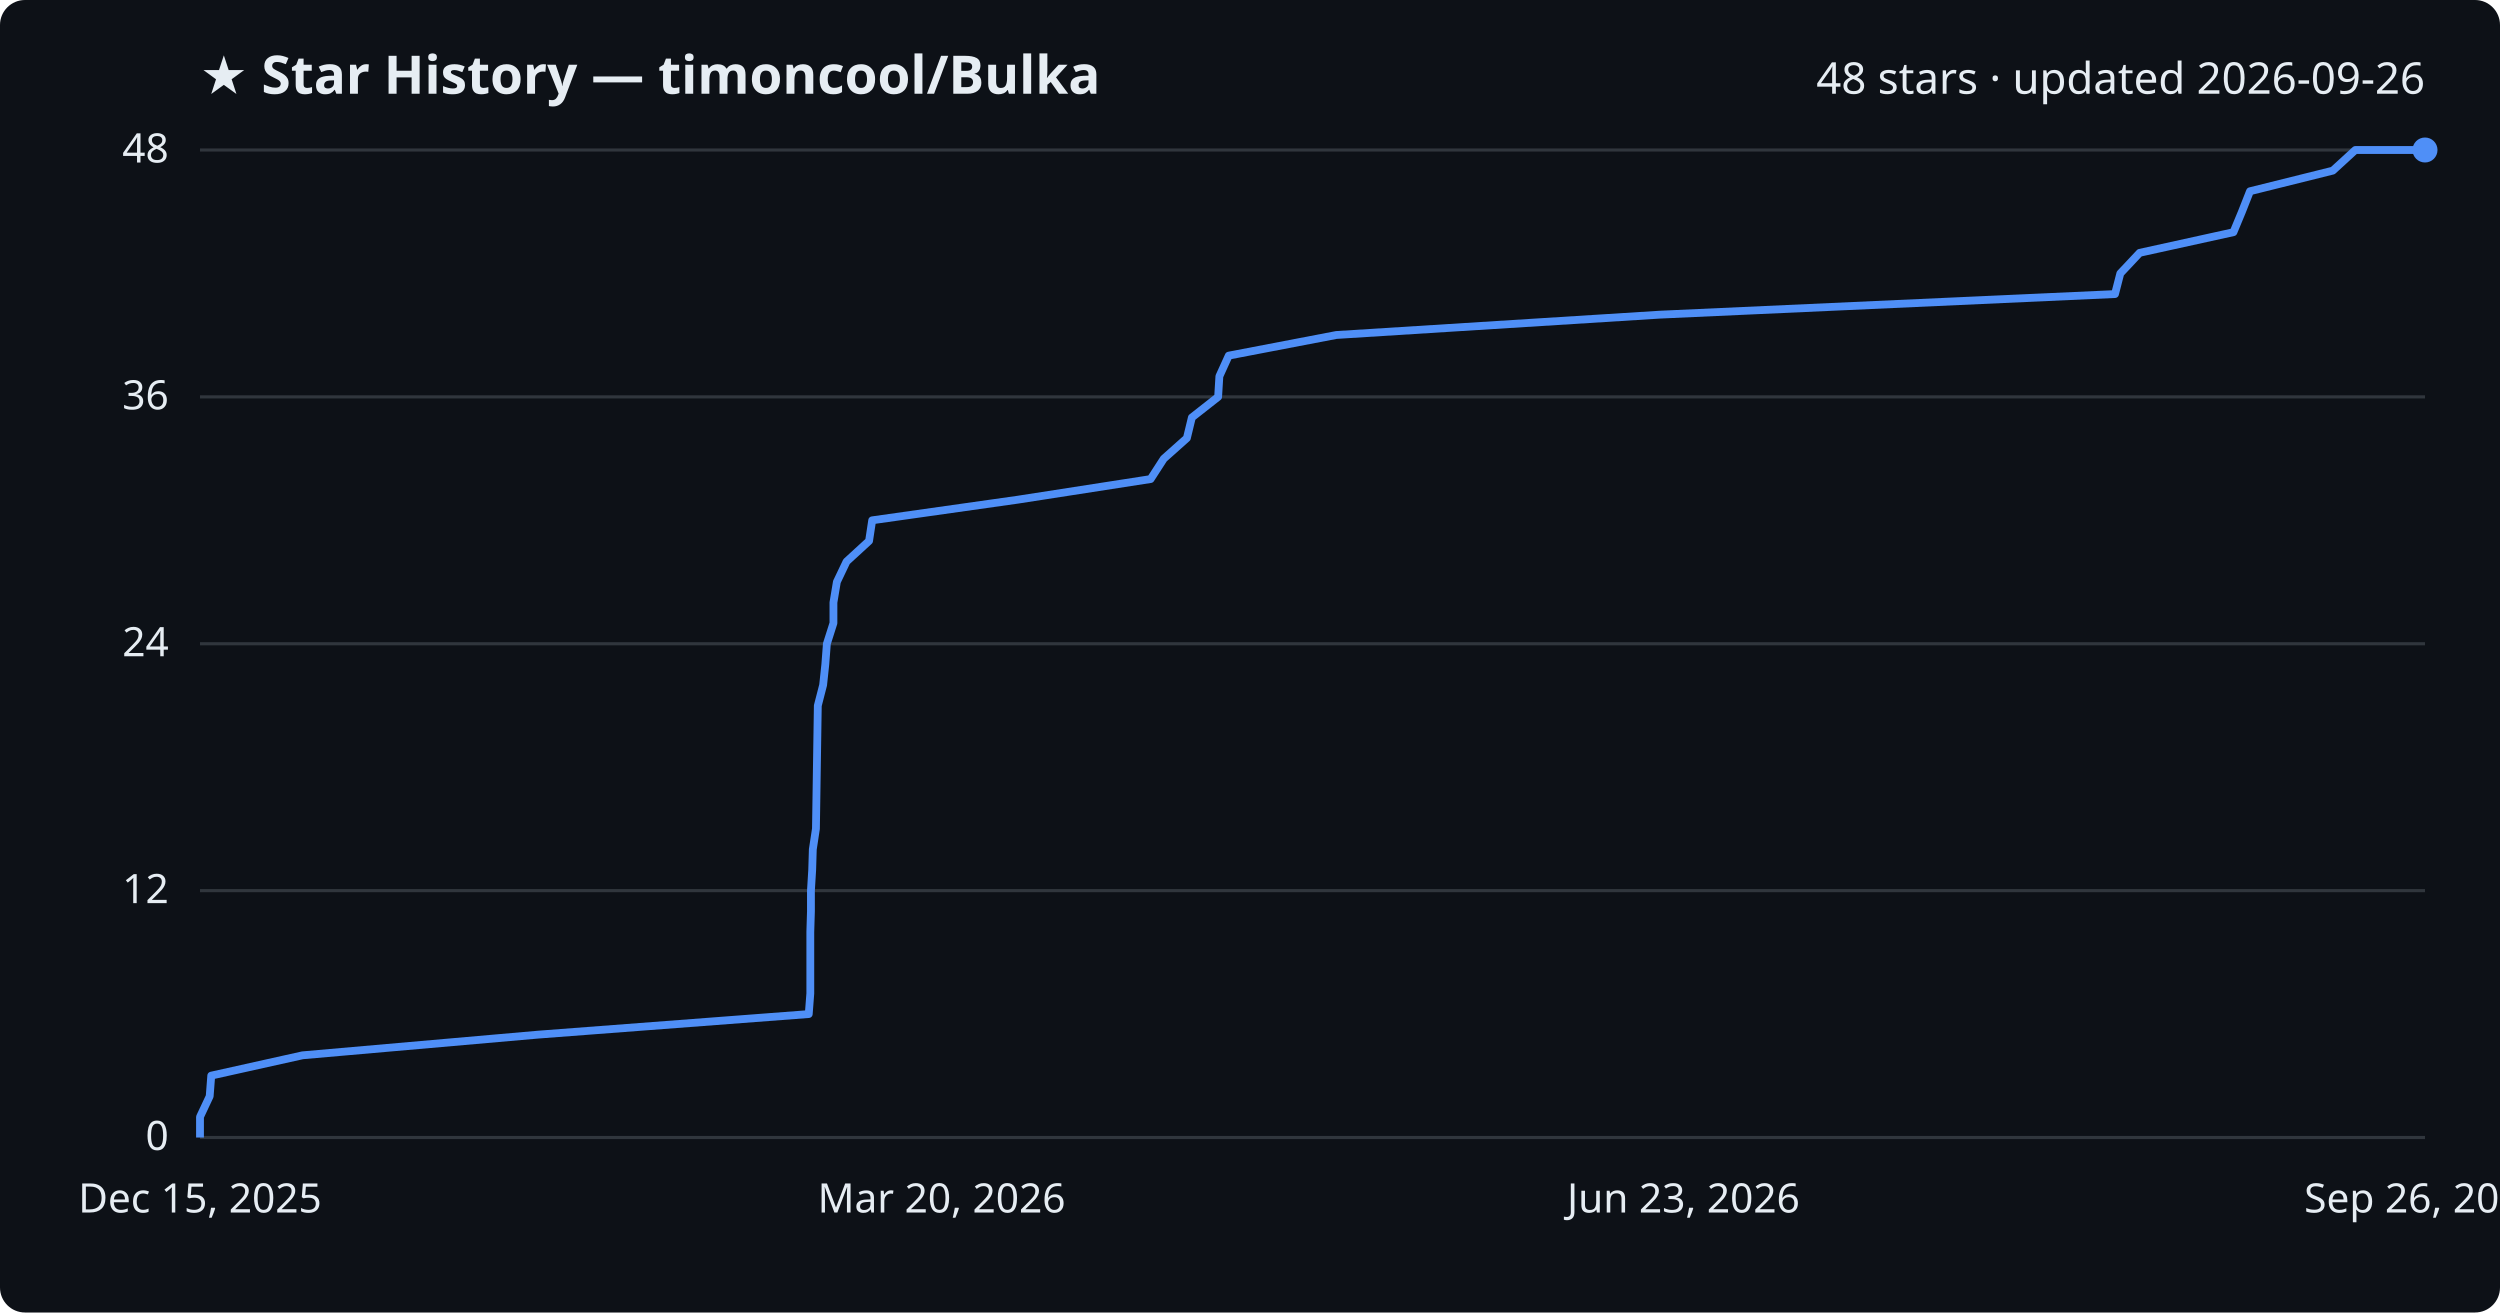
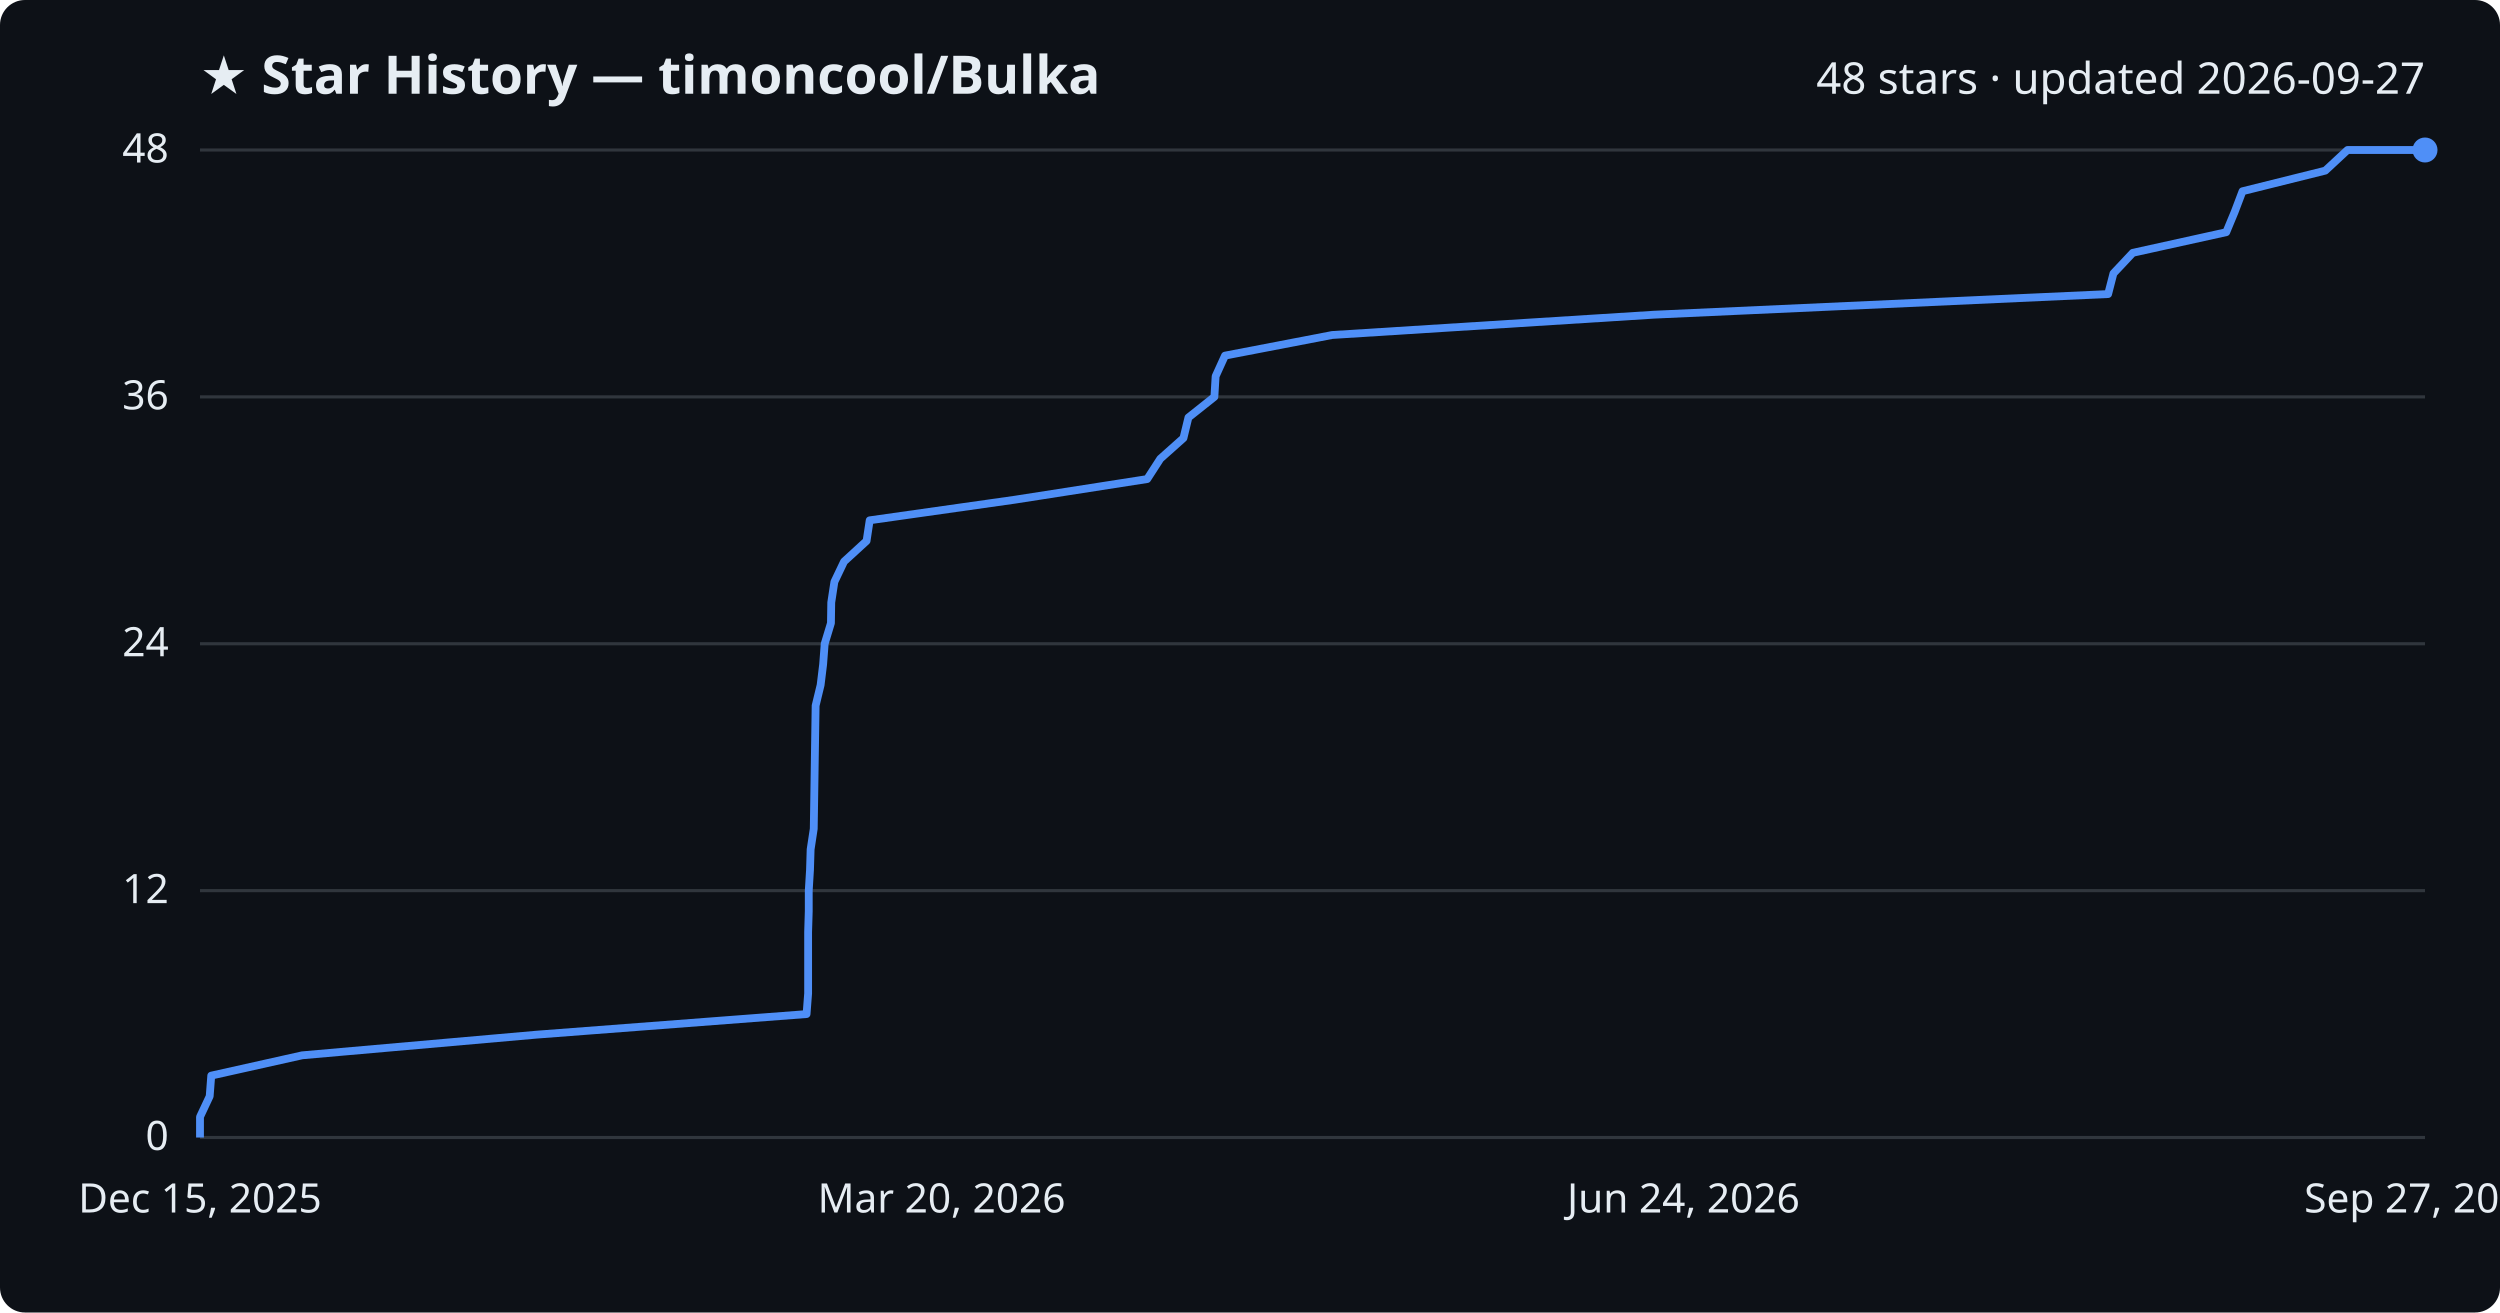
<svg xmlns="http://www.w3.org/2000/svg" viewBox="0 0 800 420" font-family="Segoe UI, sans-serif">
  <rect width="800" height="420" fill="#0d1117" rx="8" />
  <text x="64" y="30" fill="#e6edf3" font-size="17" font-weight="700">★ Star History — timoncool/Bulka</text>
-   <text x="776" y="30" fill="#e6edf3" font-size="14" text-anchor="end">48 stars · updated 2026-09-26</text>
+   <text x="776" y="30" fill="#e6edf3" font-size="14" text-anchor="end">48 stars · updated 2026-09-27</text>
  <line x1="64" y1="364.0" x2="776" y2="364.0" stroke="#30363d" stroke-width="1" />
  <text x="54" y="368.0" fill="#e6edf3" font-size="13" text-anchor="end">0</text>
  <line x1="64" y1="285.0" x2="776" y2="285.0" stroke="#30363d" stroke-width="1" />
  <text x="54" y="289.0" fill="#e6edf3" font-size="13" text-anchor="end">12</text>
  <line x1="64" y1="206.0" x2="776" y2="206.0" stroke="#30363d" stroke-width="1" />
  <text x="54" y="210.0" fill="#e6edf3" font-size="13" text-anchor="end">24</text>
  <line x1="64" y1="127.0" x2="776" y2="127.0" stroke="#30363d" stroke-width="1" />
  <text x="54" y="131.0" fill="#e6edf3" font-size="13" text-anchor="end">36</text>
  <line x1="64" y1="48.0" x2="776" y2="48.0" stroke="#30363d" stroke-width="1" />
  <text x="54" y="52.0" fill="#e6edf3" font-size="13" text-anchor="end">48</text>
-   <path d="M64.0,364.0 L64.0,357.4 L67.1,350.8 L67.6,344.2 L96.8,337.7 L172.0,331.1 L258.8,324.5 L259.3,317.9 L259.3,311.3 L259.3,304.8 L259.3,298.2 L259.5,291.6 L259.5,285.0 L259.9,278.4 L260.1,271.8 L261.1,265.2 L261.2,258.7 L261.3,252.1 L261.4,245.5 L261.5,238.9 L261.6,232.3 L261.7,225.8 L263.4,219.2 L264.1,212.6 L264.6,206.0 L266.7,199.4 L266.7,192.8 L267.8,186.2 L270.9,179.7 L278.1,173.1 L279.1,166.5 L325.7,159.9 L368.2,153.3 L372.4,146.8 L379.8,140.2 L381.4,133.6 L389.8,127.0 L390.2,120.4 L393.2,113.8 L427.6,107.2 L531.0,100.7 L676.8,94.1 L678.5,87.5 L684.7,80.9 L714.7,74.3 L717.4,67.8 L720.0,61.2 L746.5,54.6 L753.7,48.0 L776.0,48.0" fill="none" stroke="#4f8ff7" stroke-width="2.5" stroke-linejoin="round" />
+   <path d="M64.0,364.0 L64.0,357.4 L67.1,350.8 L67.6,344.2 L96.7,337.7 L171.6,331.1 L258.1,324.5 L258.6,317.9 L258.6,311.3 L258.6,304.8 L258.6,298.2 L258.8,291.6 L258.8,285.0 L259.2,278.4 L259.4,271.8 L260.4,265.2 L260.5,258.7 L260.6,252.1 L260.7,245.5 L260.8,238.9 L260.9,232.3 L261.0,225.8 L262.6,219.2 L263.4,212.6 L263.9,206.0 L265.9,199.4 L266.0,192.8 L267.0,186.2 L270.1,179.7 L277.3,173.1 L278.3,166.5 L324.8,159.9 L367.1,153.3 L371.3,146.8 L378.7,140.2 L380.3,133.6 L388.6,127.0 L389.0,120.4 L392.0,113.8 L426.3,107.2 L529.3,100.7 L674.6,94.1 L676.3,87.5 L682.5,80.9 L712.4,74.3 L715.1,67.8 L717.6,61.2 L744.1,54.6 L751.2,48.0 L776.0,48.0" fill="none" stroke="#4f8ff7" stroke-width="2.5" stroke-linejoin="round" />
  <circle cx="776.0" cy="48.0" r="4" fill="#4f8ff7" />
  <text x="64.0" y="388" fill="#e6edf3" font-size="13" text-anchor="middle">Dec 15, 2025</text>
  <text x="301.3" y="388" fill="#e6edf3" font-size="13" text-anchor="middle">Mar 20, 2026</text>
-   <text x="538.7" y="388" fill="#e6edf3" font-size="13" text-anchor="middle">Jun 23, 2026</text>
-   <text x="776.0" y="388" fill="#e6edf3" font-size="13" text-anchor="middle">Sep 26, 2026</text>
+   <text x="538.7" y="388" fill="#e6edf3" font-size="13" text-anchor="middle">Jun 24, 2026</text>
+   <text x="776.0" y="388" fill="#e6edf3" font-size="13" text-anchor="middle">Sep 27, 2026</text>
</svg>
